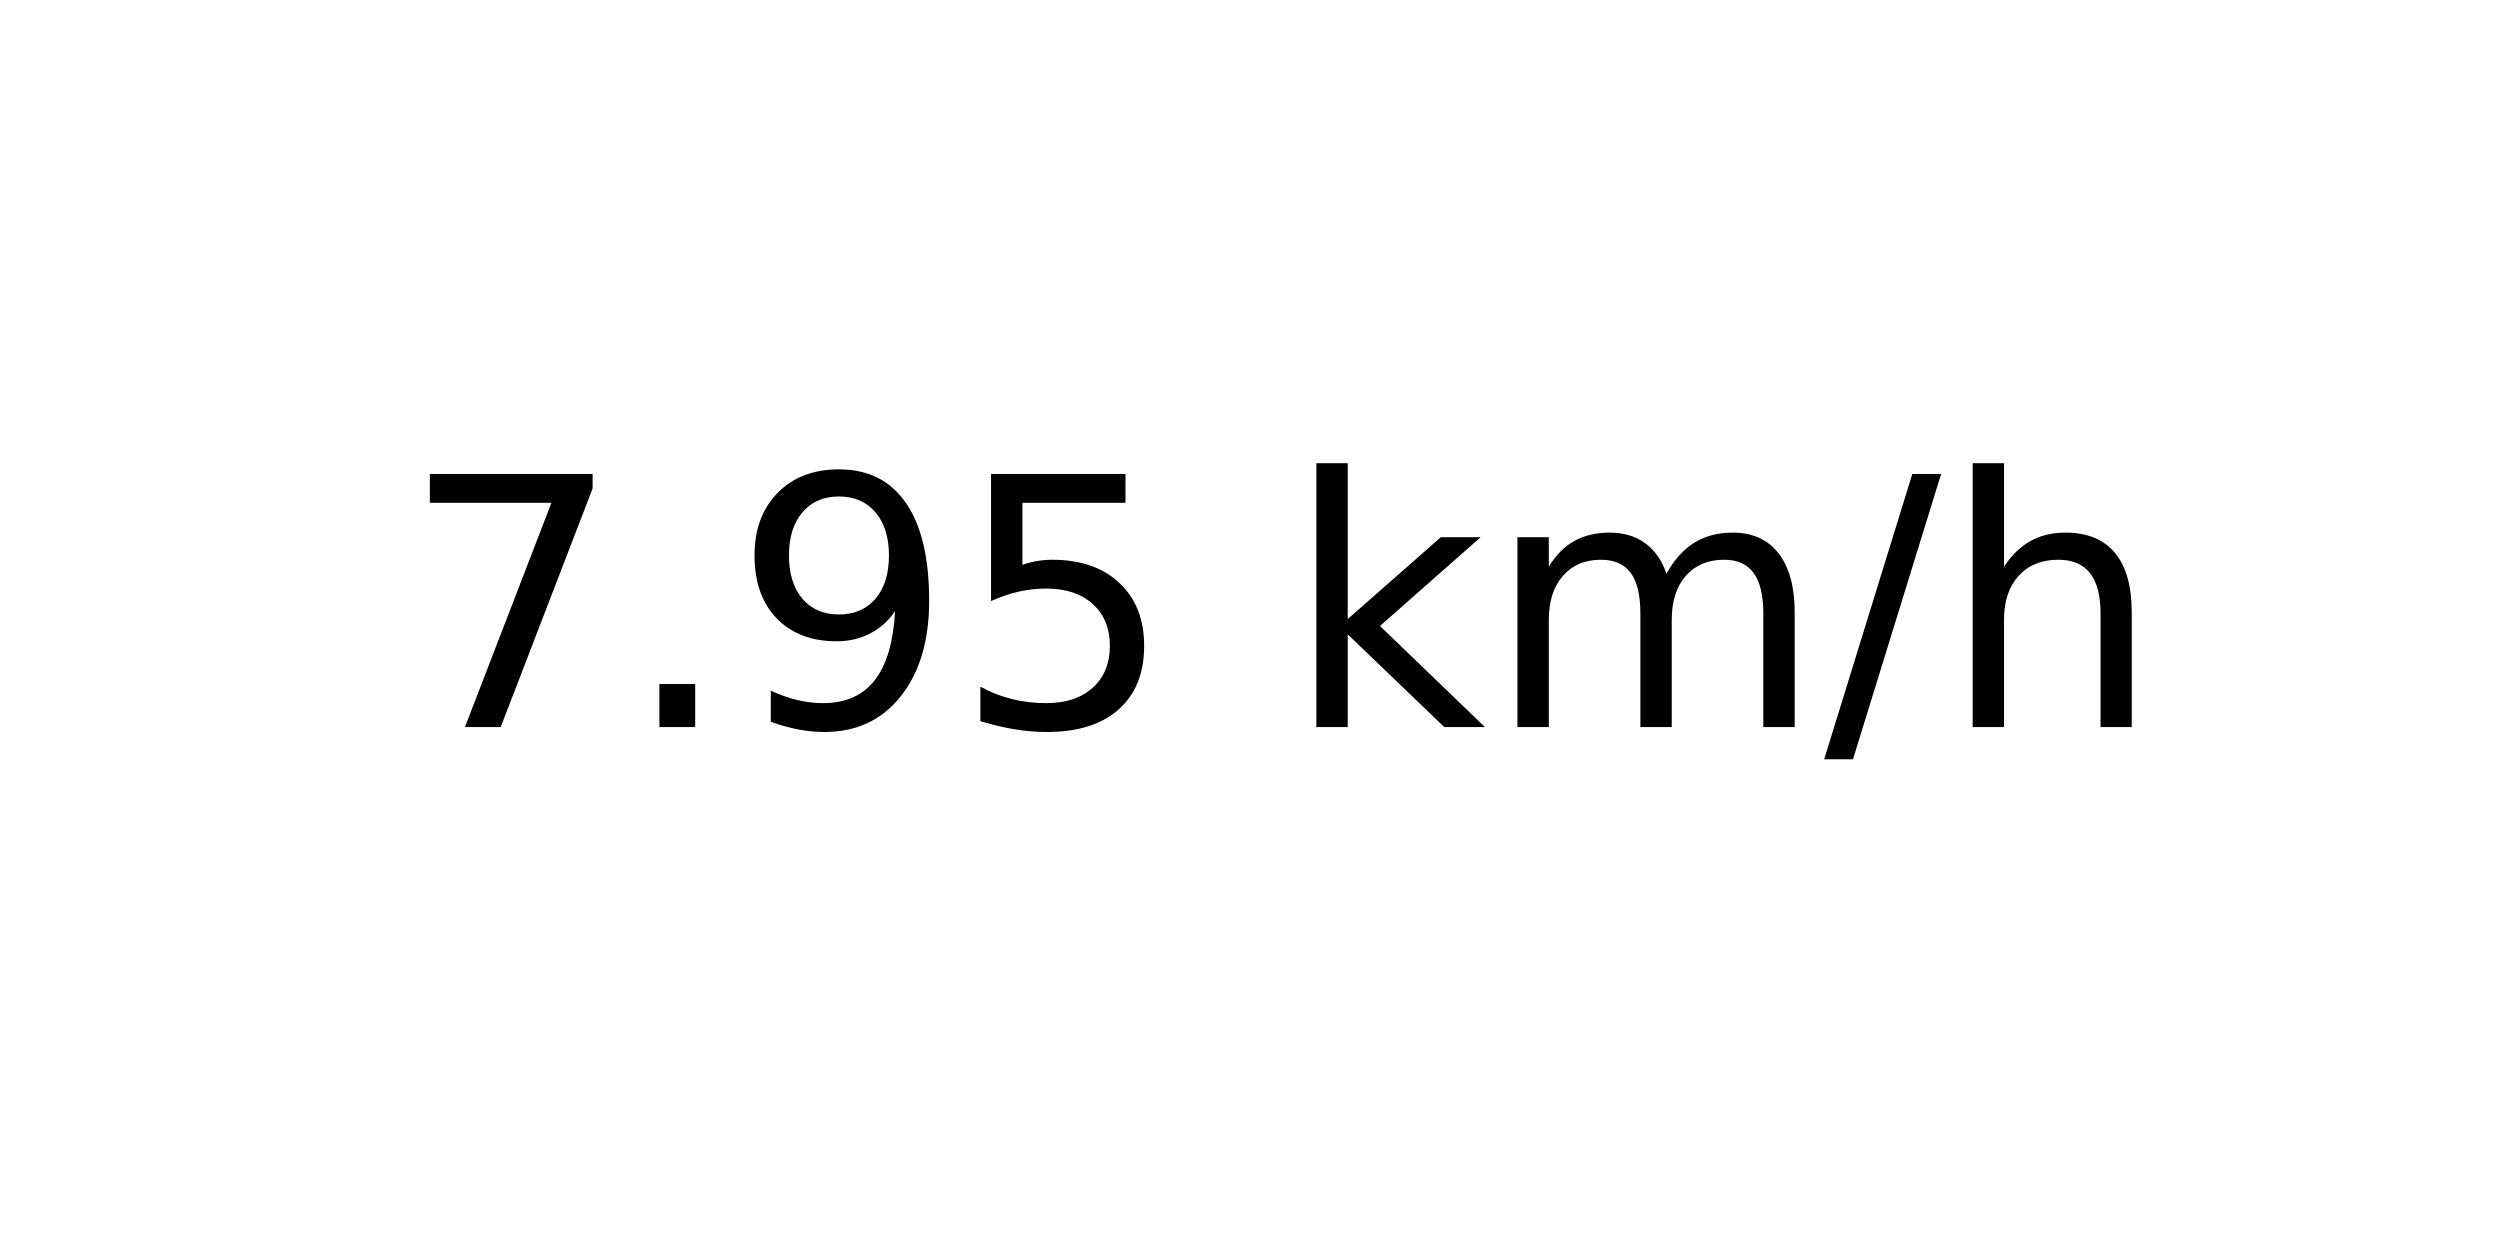
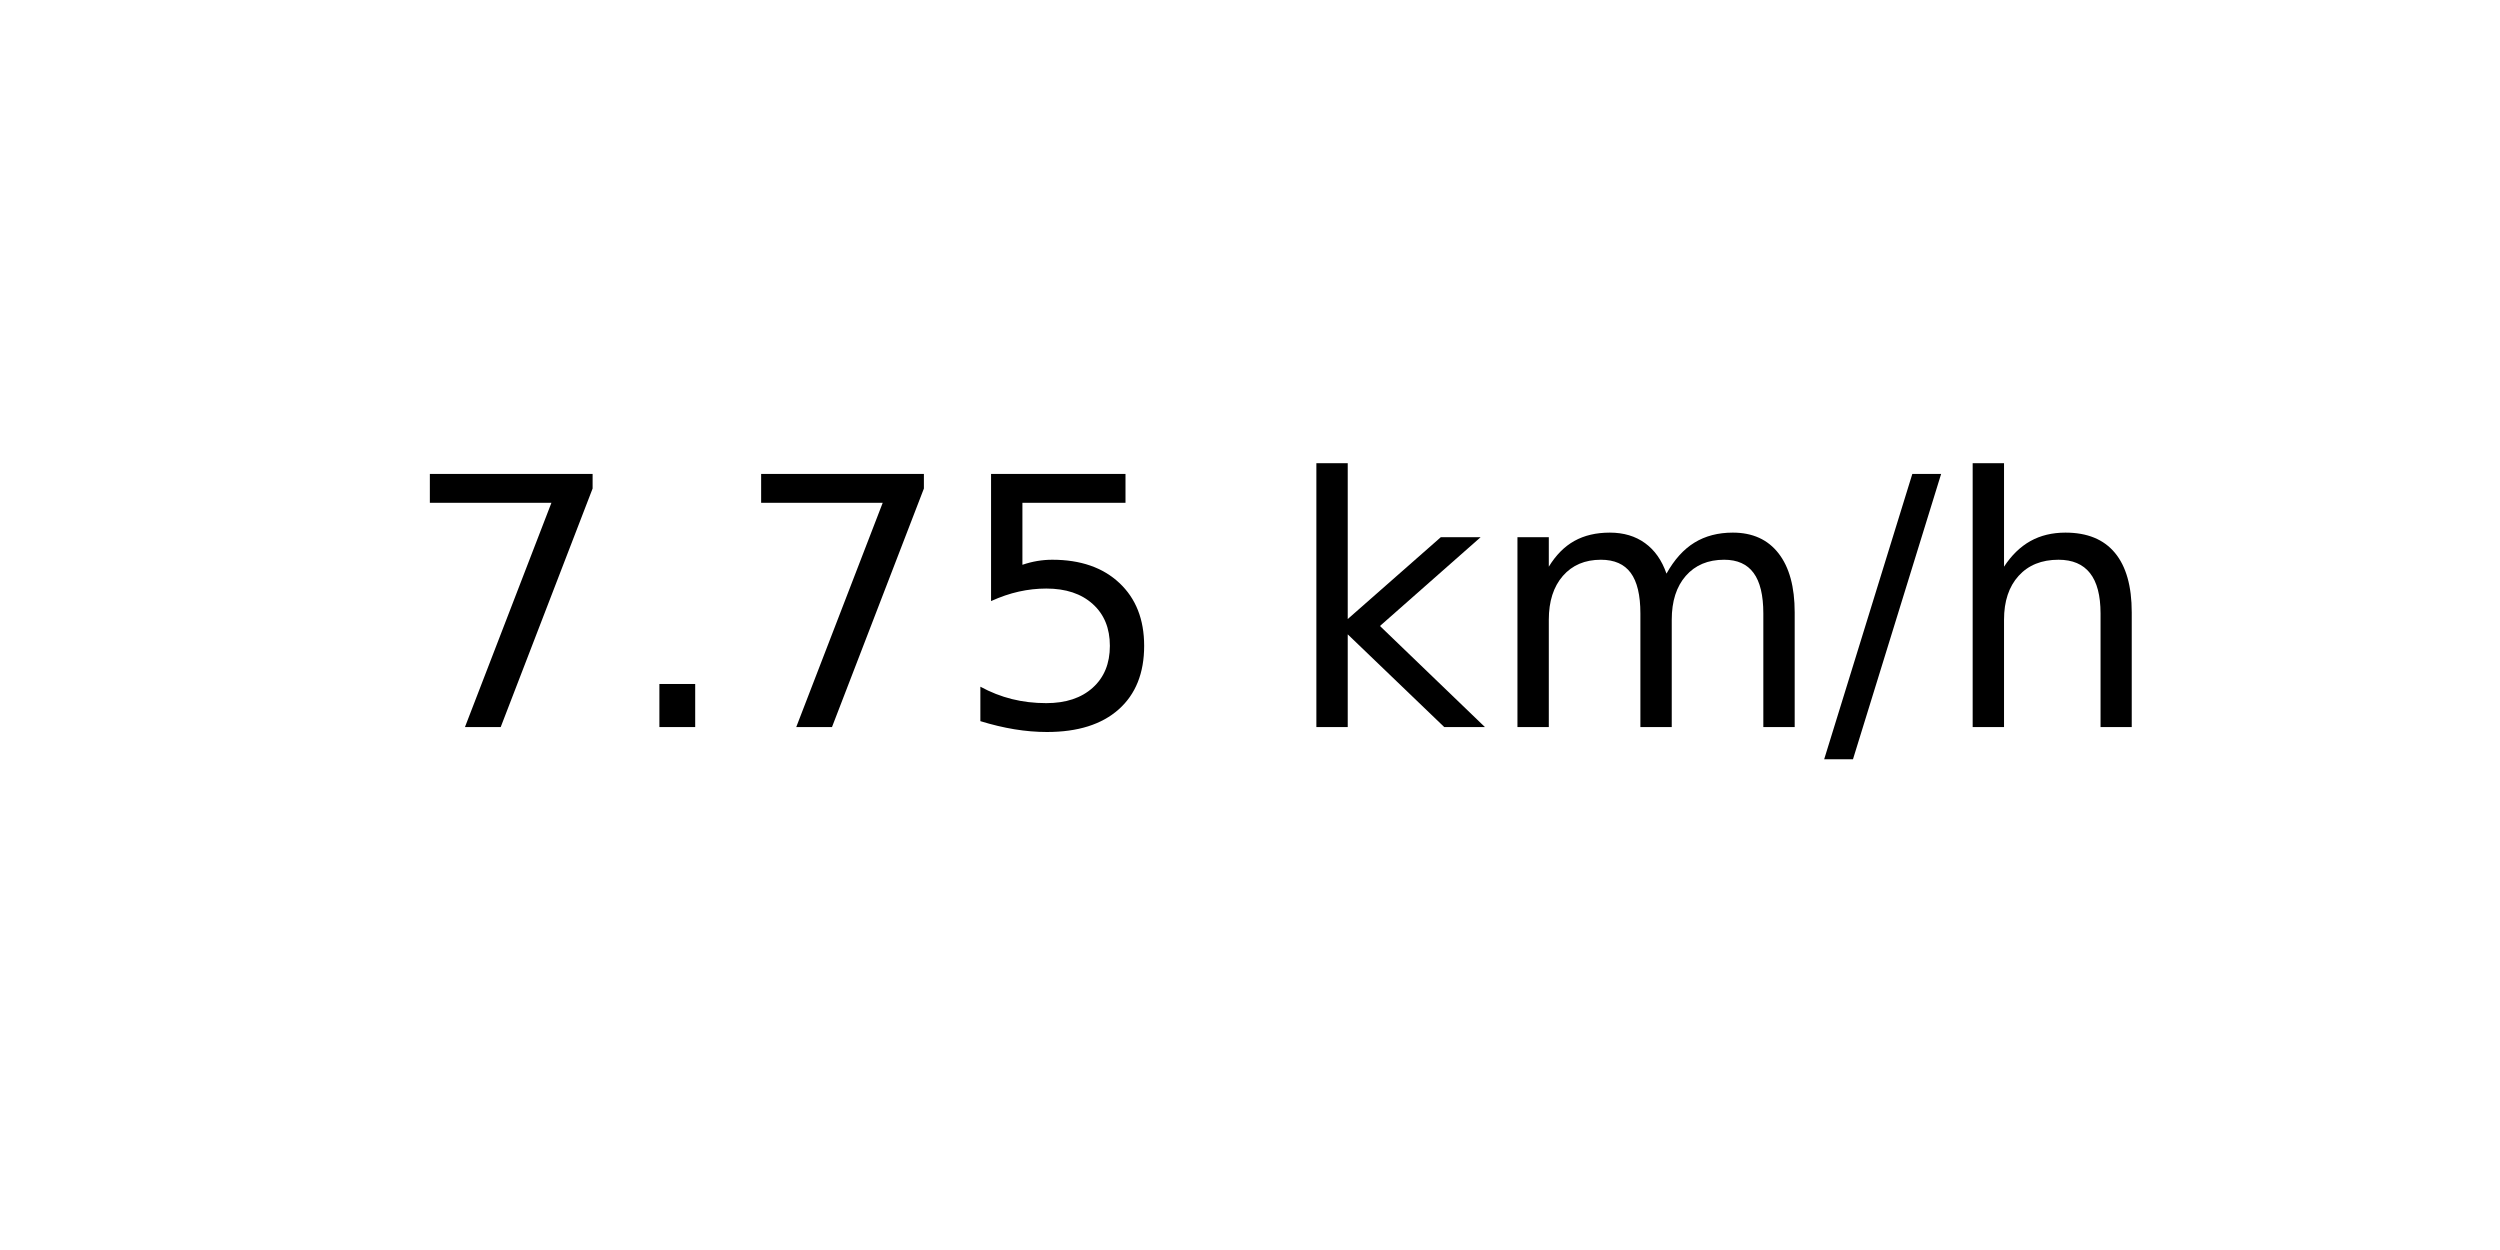
<svg xmlns="http://www.w3.org/2000/svg" xmlns:xlink="http://www.w3.org/1999/xlink" width="72pt" height="36pt" viewBox="0 0 72 36" version="1.1">
  <defs>
    <style type="text/css">*{stroke-linejoin: round; stroke-linecap: butt}</style>
  </defs>
  <g id="figure_1">
    <g id="axes_1">
      <g id="text_1">
        <g transform="translate(11.55937 20.93937) scale(0.1 -0.1)">
          <defs>
            <path id="DejaVuSans-37" d="M 525 4666  L 3525 4666  L 3525 4397  L 1831 0  L 1172 0  L 2766 4134  L 525 4134  L 525 4666  z " transform="scale(0.015625)" />
            <path id="DejaVuSans-2e" d="M 684 794  L 1344 794  L 1344 0  L 684 0  L 684 794  z " transform="scale(0.015625)" />
-             <path id="DejaVuSans-39" d="M 703 97  L 703 672  Q 941 559 1184 500  Q 1428 441 1663 441  Q 2288 441 2617 861  Q 2947 1281 2994 2138  Q 2813 1869 2534 1725  Q 2256 1581 1919 1581  Q 1219 1581 811 2004  Q 403 2428 403 3163  Q 403 3881 828 4315  Q 1253 4750 1959 4750  Q 2769 4750 3195 4129  Q 3622 3509 3622 2328  Q 3622 1225 3098 567  Q 2575 -91 1691 -91  Q 1453 -91 1209 -44  Q 966 3 703 97  z M 1959 2075  Q 2384 2075 2632 2365  Q 2881 2656 2881 3163  Q 2881 3666 2632 3958  Q 2384 4250 1959 4250  Q 1534 4250 1286 3958  Q 1038 3666 1038 3163  Q 1038 2656 1286 2365  Q 1534 2075 1959 2075  z " transform="scale(0.015625)" />
            <path id="DejaVuSans-35" d="M 691 4666  L 3169 4666  L 3169 4134  L 1269 4134  L 1269 2991  Q 1406 3038 1543 3061  Q 1681 3084 1819 3084  Q 2600 3084 3056 2656  Q 3513 2228 3513 1497  Q 3513 744 3044 326  Q 2575 -91 1722 -91  Q 1428 -91 1123 -41  Q 819 9 494 109  L 494 744  Q 775 591 1075 516  Q 1375 441 1709 441  Q 2250 441 2565 725  Q 2881 1009 2881 1497  Q 2881 1984 2565 2268  Q 2250 2553 1709 2553  Q 1456 2553 1204 2497  Q 953 2441 691 2322  L 691 4666  z " transform="scale(0.015625)" />
            <path id="DejaVuSans-20" transform="scale(0.015625)" />
            <path id="DejaVuSans-6b" d="M 581 4863  L 1159 4863  L 1159 1991  L 2875 3500  L 3609 3500  L 1753 1863  L 3688 0  L 2938 0  L 1159 1709  L 1159 0  L 581 0  L 581 4863  z " transform="scale(0.015625)" />
            <path id="DejaVuSans-6d" d="M 3328 2828  Q 3544 3216 3844 3400  Q 4144 3584 4550 3584  Q 5097 3584 5394 3201  Q 5691 2819 5691 2113  L 5691 0  L 5113 0  L 5113 2094  Q 5113 2597 4934 2840  Q 4756 3084 4391 3084  Q 3944 3084 3684 2787  Q 3425 2491 3425 1978  L 3425 0  L 2847 0  L 2847 2094  Q 2847 2600 2669 2842  Q 2491 3084 2119 3084  Q 1678 3084 1418 2786  Q 1159 2488 1159 1978  L 1159 0  L 581 0  L 581 3500  L 1159 3500  L 1159 2956  Q 1356 3278 1631 3431  Q 1906 3584 2284 3584  Q 2666 3584 2933 3390  Q 3200 3197 3328 2828  z " transform="scale(0.015625)" />
            <path id="DejaVuSans-2f" d="M 1625 4666  L 2156 4666  L 531 -594  L 0 -594  L 1625 4666  z " transform="scale(0.015625)" />
            <path id="DejaVuSans-68" d="M 3513 2113  L 3513 0  L 2938 0  L 2938 2094  Q 2938 2591 2744 2837  Q 2550 3084 2163 3084  Q 1697 3084 1428 2787  Q 1159 2491 1159 1978  L 1159 0  L 581 0  L 581 4863  L 1159 4863  L 1159 2956  Q 1366 3272 1645 3428  Q 1925 3584 2291 3584  Q 2894 3584 3203 3211  Q 3513 2838 3513 2113  z " transform="scale(0.015625)" />
          </defs>
          <use xlink:href="#DejaVuSans-37" />
          <use xlink:href="#DejaVuSans-2e" x="63.623" />
-           <use xlink:href="#DejaVuSans-39" x="95.41" />
+           <use xlink:href="#DejaVuSans-37" x="95.41" />
          <use xlink:href="#DejaVuSans-35" x="159.033" />
          <use xlink:href="#DejaVuSans-20" x="222.656" />
          <use xlink:href="#DejaVuSans-6b" x="254.443" />
          <use xlink:href="#DejaVuSans-6d" x="312.354" />
          <use xlink:href="#DejaVuSans-2f" x="409.766" />
          <use xlink:href="#DejaVuSans-68" x="443.457" />
        </g>
      </g>
    </g>
  </g>
</svg>
